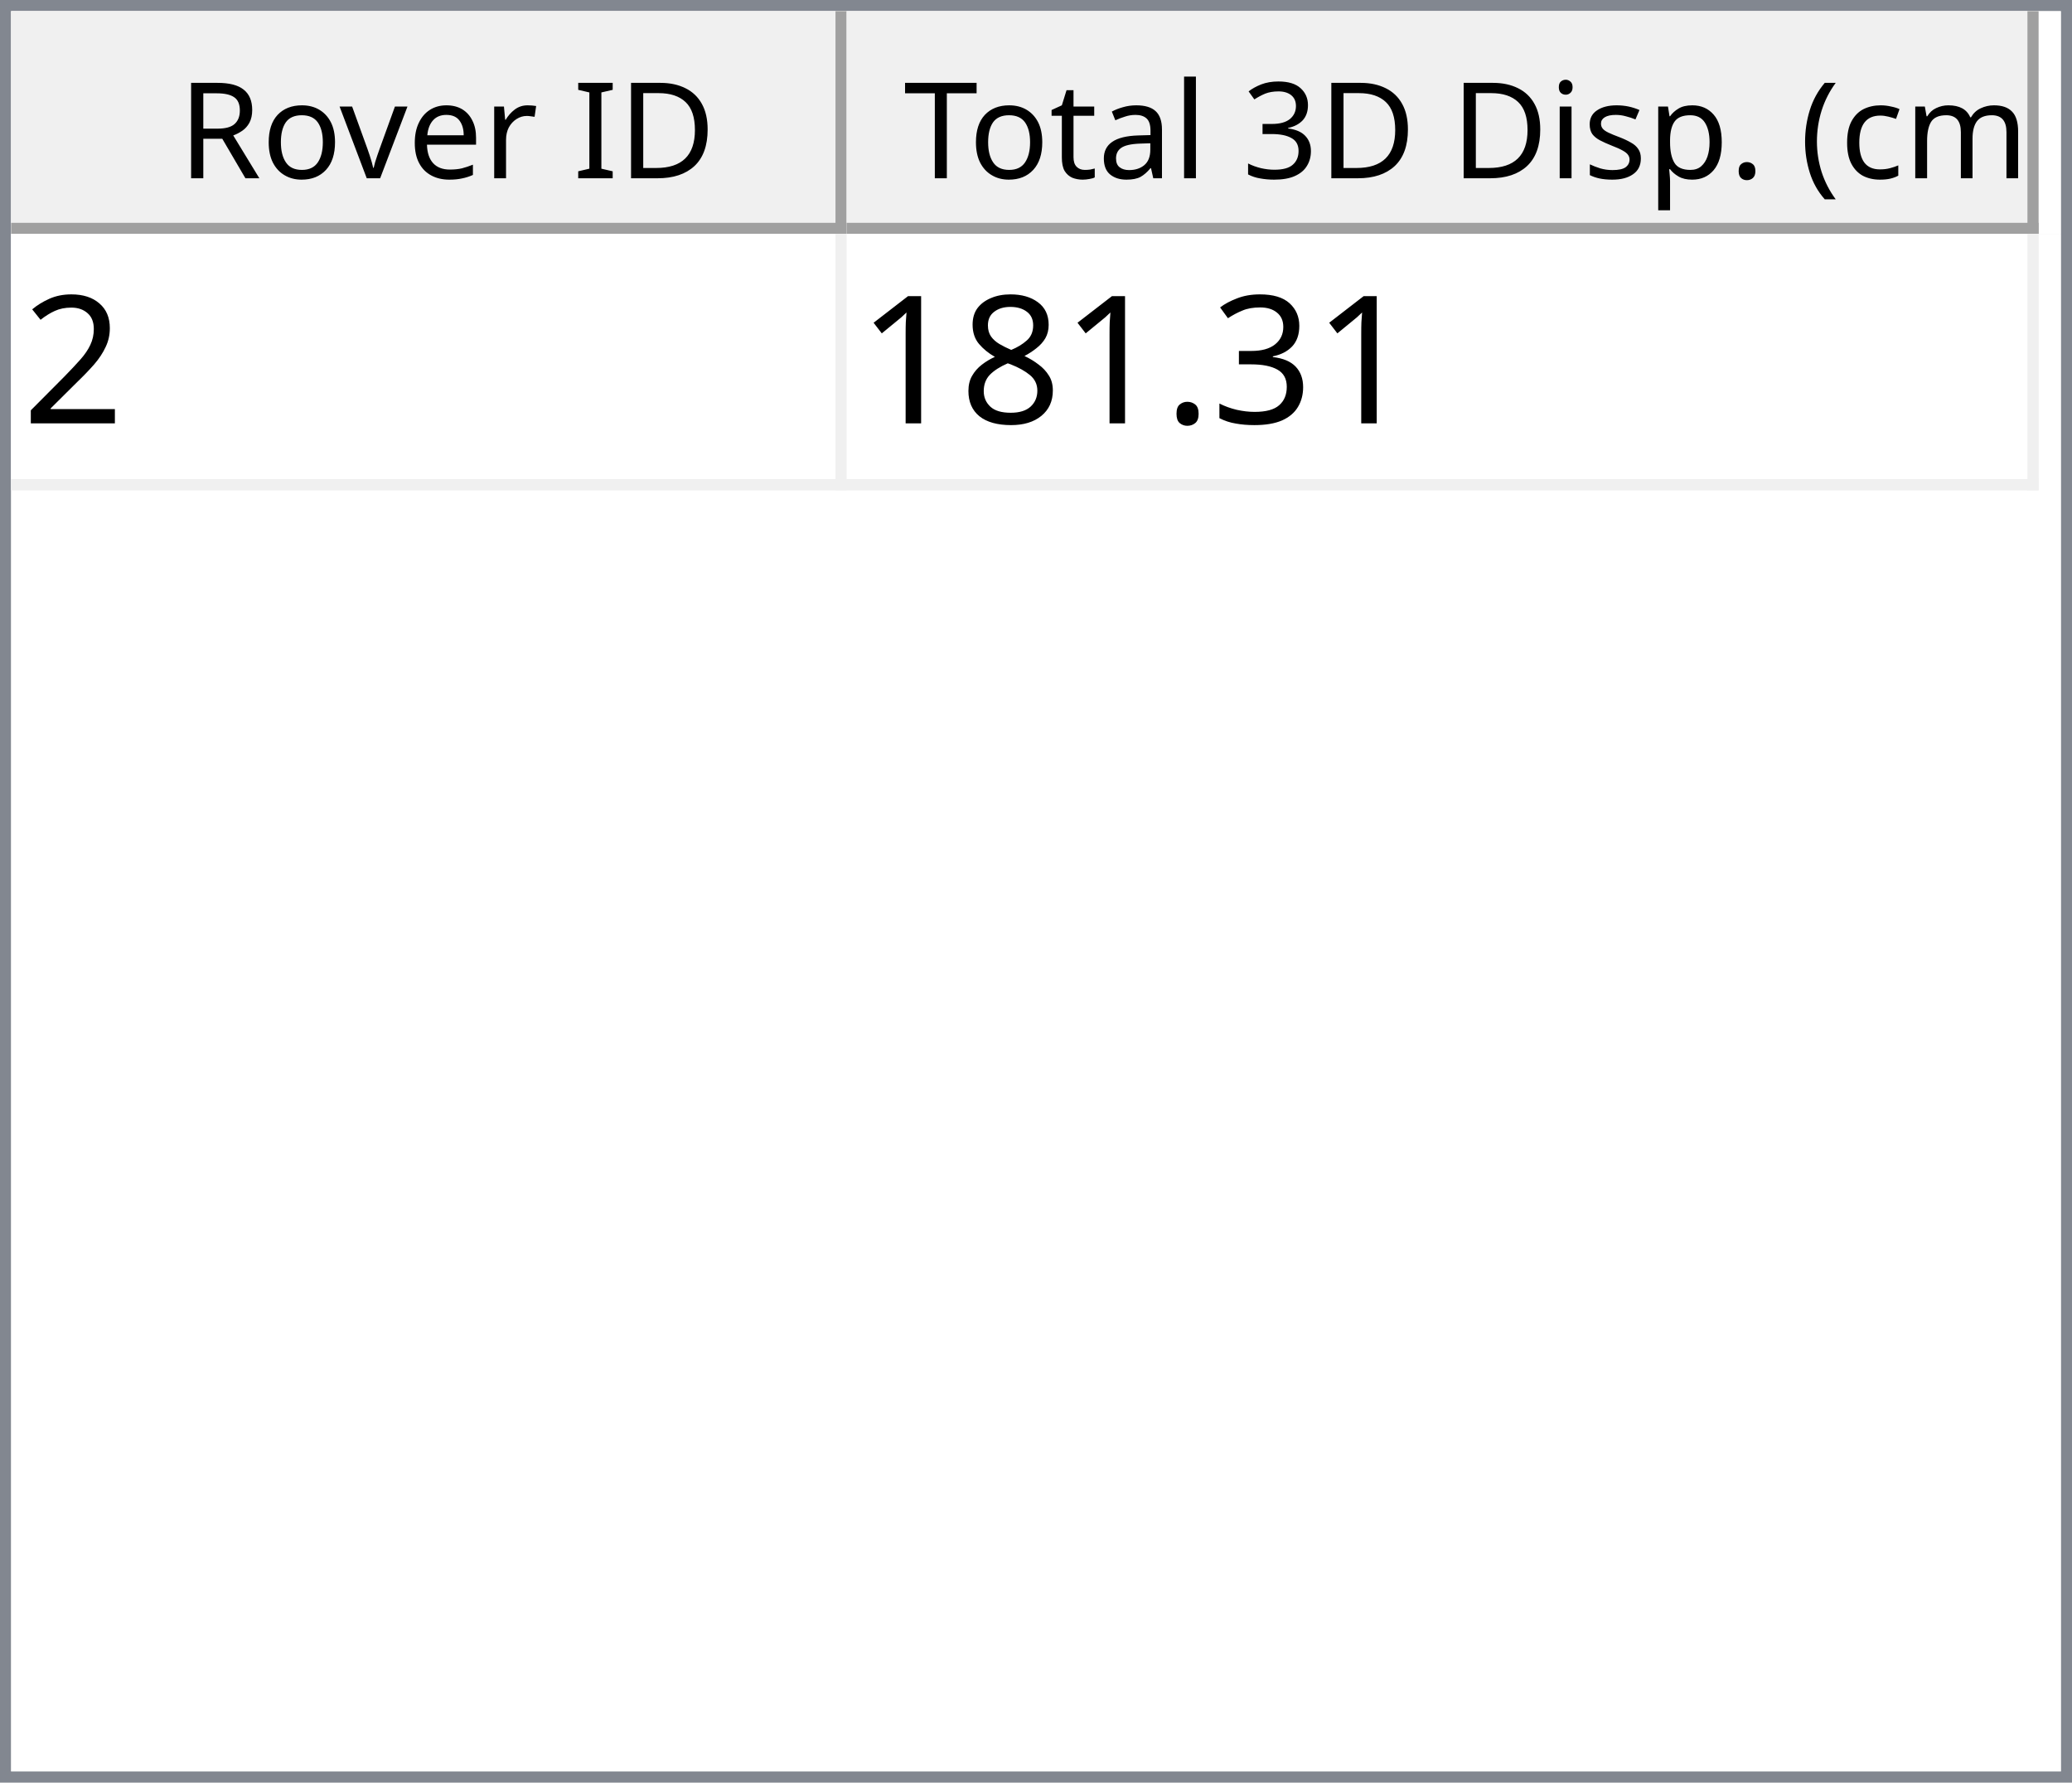
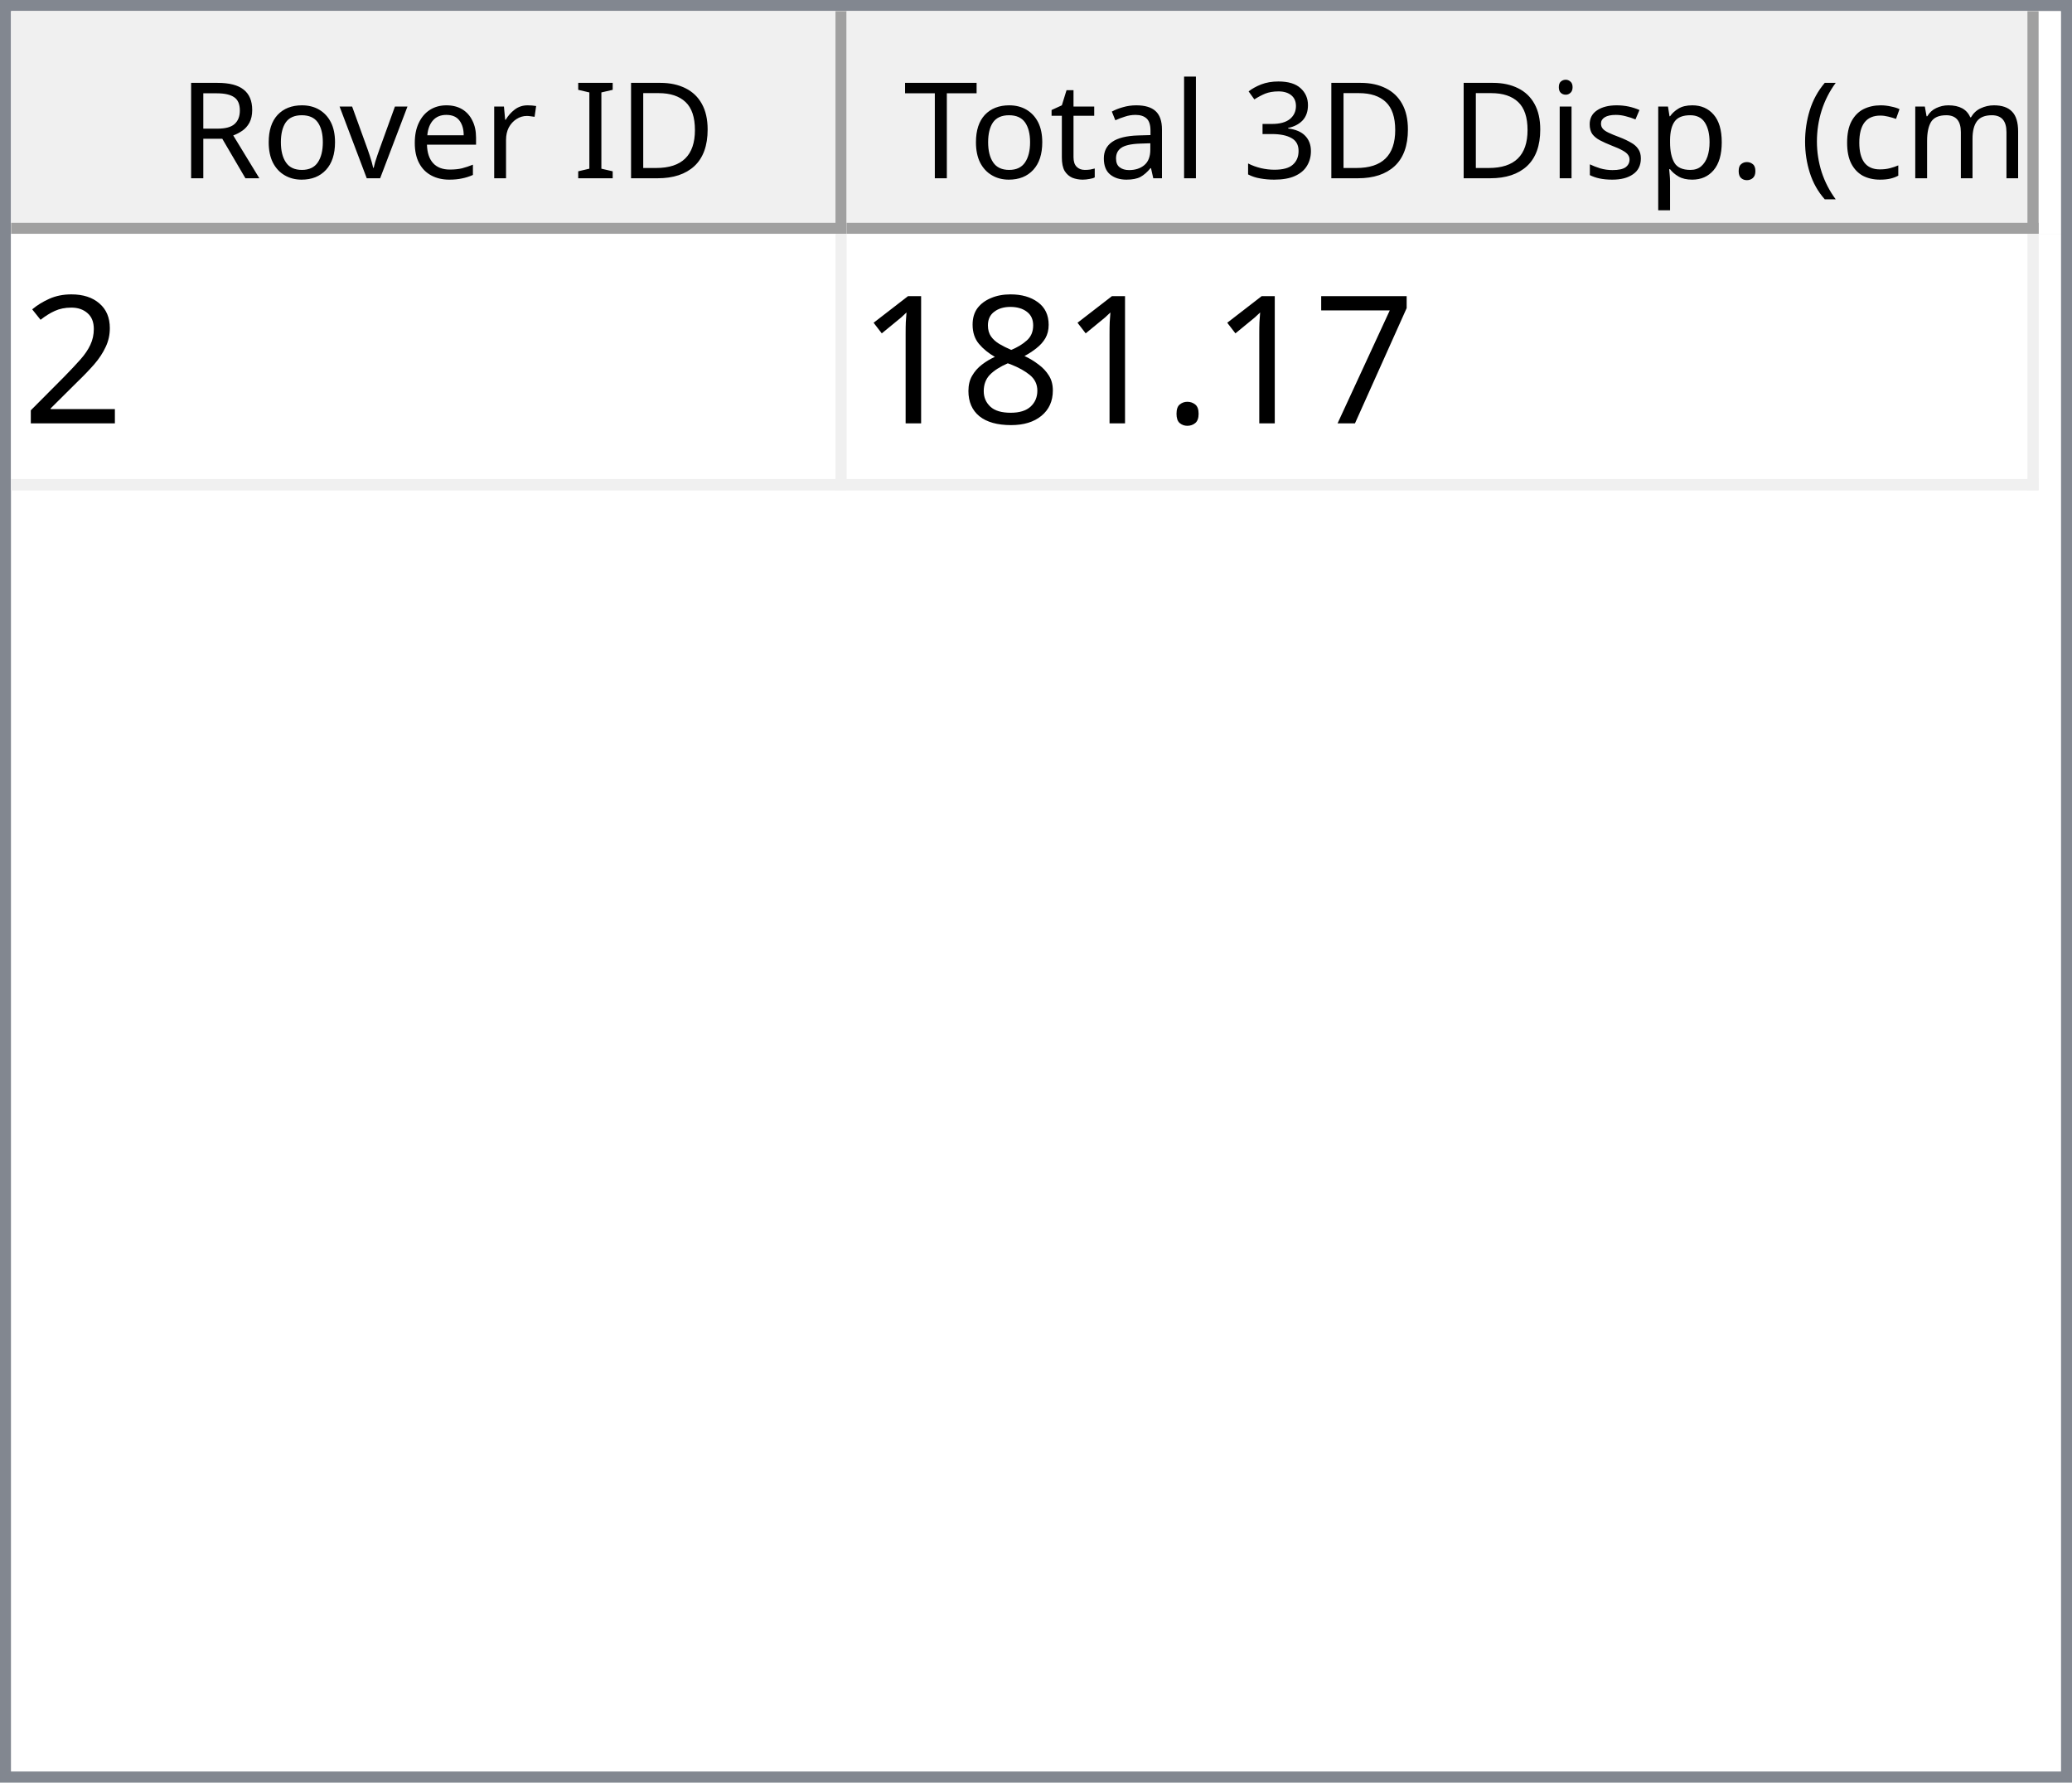
<svg xmlns="http://www.w3.org/2000/svg" style="fill-opacity:1; color-rendering:auto; color-interpolation:auto; text-rendering:auto; stroke:black; stroke-linecap:square; stroke-miterlimit:10; shape-rendering:auto; stroke-opacity:1; fill:black; stroke-dasharray:none; font-weight:normal; stroke-width:1; font-family:'Dialog'; font-style:normal; stroke-linejoin:miter; font-size:12px; stroke-dashoffset:0; image-rendering:auto;" width="186" height="160">
  <defs id="genericDefs" />
  <g>
    <defs id="defs1">
      <clipPath clipPathUnits="userSpaceOnUse" id="clipPath1">
        <path d="M0 0 L186 0 L186 160 L0 160 L0 0 Z" />
      </clipPath>
      <clipPath clipPathUnits="userSpaceOnUse" id="clipPath2">
        <path d="M0 0 L0 160 L186 160 L186 0 Z" />
      </clipPath>
      <clipPath clipPathUnits="userSpaceOnUse" id="clipPath3">
        <path d="M0 0 L0 20 L184 20 L184 0 Z" />
      </clipPath>
      <clipPath clipPathUnits="userSpaceOnUse" id="clipPath4">
        <path d="M0 0 L0 20 L75 20 L75 0 Z" />
      </clipPath>
      <clipPath clipPathUnits="userSpaceOnUse" id="clipPath5">
        <path d="M1 1 L1 19 L74 19 L74 1 Z" />
      </clipPath>
      <clipPath clipPathUnits="userSpaceOnUse" id="clipPath6">
        <path d="M0 0 L0 18 L73 18 L73 0 Z" />
      </clipPath>
      <clipPath clipPathUnits="userSpaceOnUse" id="clipPath7">
        <path d="M-0.5 -0.5 L-0.5 19.5 L74.5 19.5 L74.5 -0.5 Z" />
      </clipPath>
      <clipPath clipPathUnits="userSpaceOnUse" id="clipPath8">
        <path d="M0 0 L0 20 L107 20 L107 0 Z" />
      </clipPath>
      <clipPath clipPathUnits="userSpaceOnUse" id="clipPath9">
        <path d="M1 1 L1 19 L106 19 L106 1 Z" />
      </clipPath>
      <clipPath clipPathUnits="userSpaceOnUse" id="clipPath10">
        <path d="M0 0 L0 18 L105 18 L105 0 Z" />
      </clipPath>
      <clipPath clipPathUnits="userSpaceOnUse" id="clipPath11">
        <path d="M-0.5 -0.5 L-0.5 19.5 L106.5 19.5 L106.5 -0.5 Z" />
      </clipPath>
      <clipPath clipPathUnits="userSpaceOnUse" id="clipPath12">
        <path d="M0 0 L0 138 L184 138 L184 0 Z" />
      </clipPath>
      <clipPath clipPathUnits="userSpaceOnUse" id="clipPath13">
        <path d="M0 0 L0 23 L182 23 L182 0 Z" />
      </clipPath>
      <clipPath clipPathUnits="userSpaceOnUse" id="clipPath14">
        <path d="M-0.5 -0.5 L-0.5 22.5 L181.5 22.5 L181.5 -0.5 Z" />
      </clipPath>
      <clipPath clipPathUnits="userSpaceOnUse" id="clipPath15">
        <path d="M0 0 L0 22 L74 22 L74 0 Z" />
      </clipPath>
      <clipPath clipPathUnits="userSpaceOnUse" id="clipPath16">
        <path d="M0 0 L0 22 L106 22 L106 0 Z" />
      </clipPath>
      <font horiz-adv-x="64.551" id="font1">
        <font-face ascent="107.91" descent="25.098" units-per-em="100" style="font-style:normal; font-family:Segoe UI; font-weight:normal;" />
        <missing-glyph horiz-adv-x="64.551" d="M8.109 0 L8.109 68.266 L56.453 68.266 L56.453 0 L8.109 0 ZM15.328 7.234 L49.219 7.234 L49.219 61.031 L15.328 61.031 L15.328 7.234 Z" />
        <glyph unicode="D" horiz-adv-x="70.117" d="M9.188 0 L9.188 70.016 L28.516 70.016 Q65.531 70.016 65.531 35.891 Q65.531 19.672 55.25 9.836 Q44.969 0 27.734 0 L9.188 0 ZM17.391 62.594 L17.391 7.422 L27.828 7.422 Q41.609 7.422 49.273 14.797 Q56.938 22.172 56.938 35.688 Q56.938 62.594 28.328 62.594 L17.391 62.594 Z" />
        <glyph unicode="I" horiz-adv-x="26.611" d="M17.391 0 L9.188 0 L9.188 70.016 L17.391 70.016 L17.391 0 Z" />
        <glyph unicode=" " horiz-adv-x="27.393" d="" />
        <glyph unicode="r" horiz-adv-x="34.766" d="M34.188 41.891 Q32.078 43.5 28.125 43.5 Q23 43.5 19.555 38.672 Q16.109 33.844 16.109 25.484 L16.109 0 L8.109 0 L8.109 50 L16.109 50 L16.109 39.703 L16.312 39.703 Q18.016 44.969 21.531 47.922 Q25.047 50.875 29.391 50.875 Q32.516 50.875 34.188 50.203 L34.188 41.891 Z" />
        <glyph unicode="e" horiz-adv-x="52.295" d="M48.297 23 L12.984 23 Q13.188 14.656 17.484 10.109 Q21.781 5.562 29.297 5.562 Q37.75 5.562 44.828 11.141 L44.828 3.609 Q38.234 -1.172 27.391 -1.172 Q16.797 -1.172 10.742 5.641 Q4.688 12.453 4.688 24.812 Q4.688 36.469 11.305 43.82 Q17.922 51.172 27.734 51.172 Q37.547 51.172 42.922 44.828 Q48.297 38.484 48.297 27.203 L48.297 23 ZM40.094 29.781 Q40.047 36.719 36.75 40.578 Q33.453 44.438 27.594 44.438 Q21.922 44.438 17.969 40.383 Q14.016 36.328 13.094 29.781 L40.094 29.781 Z" />
        <glyph unicode="v" horiz-adv-x="47.9" d="M47.406 50 L27.484 0 L19.625 0 L0.688 50 L9.469 50 L22.172 13.672 Q23.578 9.672 23.922 6.688 L24.125 6.688 Q24.609 10.453 25.688 13.484 L38.969 50 L47.406 50 Z" />
        <glyph unicode="o" horiz-adv-x="58.594" d="M29 -1.172 Q17.922 -1.172 11.305 5.836 Q4.688 12.844 4.688 24.422 Q4.688 37.016 11.57 44.094 Q18.453 51.172 30.172 51.172 Q41.359 51.172 47.633 44.289 Q53.906 37.406 53.906 25.203 Q53.906 13.234 47.141 6.031 Q40.375 -1.172 29 -1.172 ZM29.594 44.438 Q21.875 44.438 17.383 39.188 Q12.891 33.938 12.891 24.703 Q12.891 15.828 17.43 10.695 Q21.969 5.562 29.594 5.562 Q37.359 5.562 41.531 10.594 Q45.703 15.625 45.703 24.906 Q45.703 34.281 41.531 39.359 Q37.359 44.438 29.594 44.438 Z" />
        <glyph unicode="R" horiz-adv-x="59.814" d="M59.375 0 L49.609 0 L37.891 19.625 Q36.281 22.359 34.766 24.289 Q33.25 26.219 31.664 27.438 Q30.078 28.656 28.25 29.219 Q26.422 29.781 24.125 29.781 L17.391 29.781 L17.391 0 L9.188 0 L9.188 70.016 L30.078 70.016 Q34.672 70.016 38.555 68.867 Q42.438 67.719 45.289 65.375 Q48.141 63.031 49.758 59.547 Q51.375 56.062 51.375 51.375 Q51.375 47.703 50.273 44.656 Q49.172 41.609 47.148 39.211 Q45.125 36.812 42.266 35.133 Q39.406 33.453 35.844 32.516 L35.844 32.328 Q37.594 31.547 38.891 30.547 Q40.188 29.547 41.359 28.18 Q42.531 26.812 43.68 25.078 Q44.828 23.344 46.234 21.047 L59.375 0 ZM17.391 62.594 L17.391 37.203 L28.516 37.203 Q31.594 37.203 34.203 38.133 Q36.812 39.062 38.719 40.797 Q40.625 42.531 41.703 45.047 Q42.781 47.562 42.781 50.688 Q42.781 56.297 39.141 59.445 Q35.5 62.594 28.609 62.594 L17.391 62.594 Z" />
        <glyph unicode=")" horiz-adv-x="30.176" d="M8.297 -15.922 L1.172 -15.922 Q16.406 2.344 16.406 26.812 Q16.406 51.469 1.078 70.016 L8.297 70.016 Q23.531 52.156 23.531 26.703 Q23.531 1.375 8.297 -15.922 Z" />
        <glyph unicode="m" horiz-adv-x="86.133" d="M79.109 0 L71.094 0 L71.094 28.719 Q71.094 37.016 68.531 40.727 Q65.969 44.438 59.906 44.438 Q54.781 44.438 51.195 39.75 Q47.609 35.062 47.609 28.516 L47.609 0 L39.594 0 L39.594 29.688 Q39.594 44.438 28.219 44.438 Q22.953 44.438 19.531 40.016 Q16.109 35.594 16.109 28.516 L16.109 0 L8.109 0 L8.109 50 L16.109 50 L16.109 42.094 L16.312 42.094 Q21.625 51.172 31.844 51.172 Q36.969 51.172 40.773 48.312 Q44.578 45.453 46 40.828 Q51.562 51.172 62.594 51.172 Q79.109 51.172 79.109 30.812 L79.109 0 Z" />
        <glyph unicode="c" horiz-adv-x="46.191" d="M42.188 2.297 Q36.422 -1.172 28.516 -1.172 Q17.828 -1.172 11.258 5.789 Q4.688 12.75 4.688 23.828 Q4.688 36.188 11.766 43.68 Q18.844 51.172 30.672 51.172 Q37.25 51.172 42.281 48.734 L42.281 40.531 Q36.719 44.438 30.375 44.438 Q22.703 44.438 17.797 38.945 Q12.891 33.453 12.891 24.516 Q12.891 15.719 17.508 10.641 Q22.125 5.562 29.891 5.562 Q36.422 5.562 42.188 9.906 L42.188 2.297 Z" />
        <glyph unicode="(" horiz-adv-x="30.176" d="M29.109 -15.922 L21.969 -15.922 Q6.844 1.375 6.844 26.703 Q6.844 52.156 21.969 70.016 L29.203 70.016 Q13.875 51.469 13.875 26.812 Q13.875 2.344 29.109 -15.922 Z" />
        <glyph unicode="." horiz-adv-x="21.68" d="M10.891 -1.078 Q8.641 -1.078 7.055 0.539 Q5.469 2.156 5.469 4.391 Q5.469 6.641 7.055 8.273 Q8.641 9.906 10.891 9.906 Q13.188 9.906 14.797 8.273 Q16.406 6.641 16.406 4.391 Q16.406 2.156 14.797 0.539 Q13.188 -1.078 10.891 -1.078 Z" />
        <glyph unicode="p" horiz-adv-x="58.789" d="M16.312 7.234 L16.109 7.234 L16.109 -23 L8.109 -23 L8.109 50 L16.109 50 L16.109 41.219 L16.312 41.219 Q22.219 51.172 33.594 51.172 Q43.266 51.172 48.688 44.461 Q54.109 37.75 54.109 26.469 Q54.109 13.922 48 6.375 Q41.891 -1.172 31.297 -1.172 Q21.578 -1.172 16.312 7.234 ZM16.109 27.391 L16.109 20.406 Q16.109 14.203 20.141 9.883 Q24.172 5.562 30.375 5.562 Q37.641 5.562 41.773 11.133 Q45.906 16.703 45.906 26.609 Q45.906 34.969 42.047 39.703 Q38.188 44.438 31.594 44.438 Q24.609 44.438 20.359 39.578 Q16.109 34.719 16.109 27.391 Z" />
        <glyph unicode="s" horiz-adv-x="42.432" d="M5.078 1.812 L5.078 10.406 Q11.625 5.562 19.484 5.562 Q30.031 5.562 30.031 12.594 Q30.031 14.594 29.125 15.992 Q28.219 17.391 26.68 18.461 Q25.141 19.531 23.07 20.383 Q21 21.234 18.609 22.172 Q15.281 23.484 12.766 24.828 Q10.25 26.172 8.57 27.859 Q6.891 29.547 6.031 31.695 Q5.172 33.844 5.172 36.719 Q5.172 40.234 6.789 42.945 Q8.406 45.656 11.086 47.484 Q13.766 49.312 17.211 50.242 Q20.656 51.172 24.312 51.172 Q30.812 51.172 35.938 48.922 L35.938 40.828 Q30.422 44.438 23.25 44.438 Q21 44.438 19.195 43.922 Q17.391 43.406 16.094 42.477 Q14.797 41.547 14.086 40.258 Q13.375 38.969 13.375 37.406 Q13.375 35.453 14.086 34.133 Q14.797 32.812 16.164 31.789 Q17.531 30.766 19.484 29.938 Q21.438 29.109 23.922 28.125 Q27.25 26.859 29.883 25.516 Q32.516 24.172 34.375 22.484 Q36.234 20.797 37.234 18.602 Q38.234 16.406 38.234 13.375 Q38.234 9.672 36.602 6.938 Q34.969 4.203 32.234 2.398 Q29.5 0.594 25.93 -0.289 Q22.359 -1.172 18.453 -1.172 Q10.75 -1.172 5.078 1.812 Z" />
        <glyph unicode="i" horiz-adv-x="24.219" d="M12.203 62.703 Q10.062 62.703 8.547 64.164 Q7.031 65.625 7.031 67.875 Q7.031 70.125 8.547 71.609 Q10.062 73.094 12.203 73.094 Q14.406 73.094 15.945 71.609 Q17.484 70.125 17.484 67.875 Q17.484 65.719 15.945 64.211 Q14.406 62.703 12.203 62.703 ZM16.109 0 L8.109 0 L8.109 50 L16.109 50 L16.109 0 Z" />
        <glyph unicode="3" horiz-adv-x="53.906" d="M46.531 19.828 Q46.531 15.094 44.75 11.211 Q42.969 7.328 39.719 4.57 Q36.469 1.812 31.93 0.297 Q27.391 -1.219 21.922 -1.219 Q11.922 -1.219 6 2.594 L6 11.188 Q13.094 5.609 22.219 5.609 Q25.875 5.609 28.828 6.539 Q31.781 7.469 33.906 9.227 Q36.031 10.984 37.18 13.477 Q38.328 15.969 38.328 19.094 Q38.328 32.812 18.797 32.812 L12.984 32.812 L12.984 39.594 L18.5 39.594 Q35.797 39.594 35.797 52.484 Q35.797 64.406 22.609 64.406 Q15.188 64.406 8.688 59.422 L8.688 67.188 Q15.375 71.188 24.609 71.188 Q29 71.188 32.57 69.969 Q36.141 68.75 38.68 66.555 Q41.219 64.359 42.609 61.281 Q44 58.203 44 54.5 Q44 40.672 30.031 36.719 L30.031 36.531 Q33.594 36.141 36.625 34.797 Q39.656 33.453 41.852 31.305 Q44.047 29.156 45.289 26.25 Q46.531 23.344 46.531 19.828 Z" />
        <glyph unicode="l" horiz-adv-x="24.219" d="M16.109 0 L8.109 0 L8.109 74.031 L16.109 74.031 L16.109 0 Z" />
        <glyph unicode="a" horiz-adv-x="50.879" d="M43.891 0 L35.891 0 L35.891 7.812 L35.688 7.812 Q30.469 -1.172 20.312 -1.172 Q12.844 -1.172 8.617 2.781 Q4.391 6.734 4.391 13.281 Q4.391 27.297 20.906 29.594 L35.891 31.688 Q35.891 44.438 25.594 44.438 Q16.547 44.438 9.281 38.281 L9.281 46.484 Q16.656 51.172 26.266 51.172 Q43.891 51.172 43.891 32.516 L43.891 0 ZM35.891 25.297 L23.828 23.641 Q18.266 22.859 15.43 20.875 Q12.594 18.891 12.594 13.875 Q12.594 10.203 15.211 7.883 Q17.828 5.562 22.172 5.562 Q28.125 5.562 32.008 9.742 Q35.891 13.922 35.891 20.312 L35.891 25.297 Z" />
        <glyph unicode="t" horiz-adv-x="33.887" d="M31.297 0.484 Q28.469 -1.078 23.828 -1.078 Q10.688 -1.078 10.688 13.578 L10.688 43.172 L2.094 43.172 L2.094 50 L10.688 50 L10.688 62.203 L18.703 64.797 L18.703 50 L31.297 50 L31.297 43.172 L18.703 43.172 L18.703 14.984 Q18.703 9.969 20.414 7.82 Q22.125 5.672 26.078 5.672 Q29.109 5.672 31.297 7.328 L31.297 0.484 Z" />
        <glyph unicode="T" horiz-adv-x="52.393" d="M50.594 62.594 L30.375 62.594 L30.375 0 L22.172 0 L22.172 62.594 L2 62.594 L2 70.016 L50.594 70.016 L50.594 62.594 Z" />
      </font>
      <font horiz-adv-x="75.0" id="font2">
        <font-face ascent="100.537" descent="21.973" units-per-em="100" style="font-style:normal; font-family:sans-serif; font-weight:normal;" />
        <missing-glyph horiz-adv-x="75.0" d="M12.5 0 L12.5 62.5 L62.5 62.5 L62.5 0 L12.5 0 ZM14.062 1.562 L60.938 1.562 L60.938 60.938 L14.062 60.938 L14.062 1.562 Z" />
        <glyph unicode="2" horiz-adv-x="55.615" d="M50.344 8.453 L50.344 0 L3.031 0 Q2.938 3.172 4.047 6.109 Q5.859 10.938 9.836 15.625 Q13.812 20.312 21.344 26.469 Q33.016 36.031 37.117 41.625 Q41.219 47.219 41.219 52.203 Q41.219 57.422 37.477 61.008 Q33.734 64.594 27.734 64.594 Q21.391 64.594 17.578 60.789 Q13.766 56.984 13.719 50.25 L4.688 51.172 Q5.609 61.281 11.664 66.578 Q17.719 71.875 27.938 71.875 Q38.234 71.875 44.242 66.164 Q50.25 60.453 50.25 52 Q50.25 47.703 48.492 43.555 Q46.734 39.406 42.656 34.812 Q38.578 30.219 29.109 22.219 Q21.188 15.578 18.945 13.211 Q16.703 10.844 15.234 8.453 L50.344 8.453 Z" />
-         <glyph unicode="3" horiz-adv-x="55.615" d="M4.203 18.891 L12.984 20.062 Q14.5 12.594 18.141 9.297 Q21.781 6 27 6 Q33.203 6 37.477 10.297 Q41.75 14.594 41.75 20.953 Q41.75 27 37.797 30.93 Q33.844 34.859 27.734 34.859 Q25.25 34.859 21.531 33.891 L22.516 41.609 Q23.391 41.5 23.922 41.5 Q29.547 41.5 34.039 44.43 Q38.531 47.359 38.531 53.469 Q38.531 58.297 35.258 61.477 Q31.984 64.656 26.812 64.656 Q21.688 64.656 18.266 61.43 Q14.844 58.203 13.875 51.766 L5.078 53.328 Q6.688 62.156 12.398 67.016 Q18.109 71.875 26.609 71.875 Q32.469 71.875 37.398 69.359 Q42.328 66.844 44.945 62.5 Q47.562 58.156 47.562 53.266 Q47.562 48.641 45.07 44.828 Q42.578 41.016 37.703 38.766 Q44.047 37.312 47.562 32.695 Q51.078 28.078 51.078 21.141 Q51.078 11.766 44.242 5.25 Q37.406 -1.266 26.953 -1.266 Q17.531 -1.266 11.305 4.352 Q5.078 9.969 4.203 18.891 Z" />
+         <glyph unicode="7" horiz-adv-x="55.615" d="M4.734 62.203 L4.734 70.656 L51.078 70.656 L51.078 63.812 Q44.234 56.547 37.523 44.484 Q30.812 32.422 27.156 19.672 Q24.516 10.688 23.781 0 L14.75 0 Q14.891 8.453 18.062 20.414 Q21.234 32.375 27.172 43.484 Q33.109 54.594 39.797 62.203 L4.734 62.203 Z" />
        <glyph unicode="." horiz-adv-x="27.783" d="M9.078 0 L9.078 10.016 L19.094 10.016 L19.094 0 L9.078 0 Z" />
        <glyph unicode="8" horiz-adv-x="55.615" d="M17.672 38.812 Q12.203 40.828 9.57 44.539 Q6.938 48.25 6.938 53.422 Q6.938 61.234 12.555 66.555 Q18.172 71.875 27.484 71.875 Q36.859 71.875 42.578 66.43 Q48.297 60.984 48.297 53.172 Q48.297 48.188 45.68 44.508 Q43.062 40.828 37.75 38.812 Q44.344 36.672 47.781 31.883 Q51.219 27.094 51.219 20.453 Q51.219 11.281 44.727 5.031 Q38.234 -1.219 27.641 -1.219 Q17.047 -1.219 10.547 5.055 Q4.047 11.328 4.047 20.703 Q4.047 27.688 7.594 32.398 Q11.141 37.109 17.672 38.812 ZM15.922 53.719 Q15.922 48.641 19.195 45.414 Q22.469 42.188 27.688 42.188 Q32.766 42.188 36.016 45.383 Q39.266 48.578 39.266 53.219 Q39.266 58.062 35.914 61.359 Q32.562 64.656 27.594 64.656 Q22.562 64.656 19.242 61.43 Q15.922 58.203 15.922 53.719 ZM13.094 20.656 Q13.094 16.891 14.875 13.375 Q16.656 9.859 20.172 7.93 Q23.688 6 27.734 6 Q34.031 6 38.133 10.055 Q42.234 14.109 42.234 20.359 Q42.234 26.703 38.016 30.859 Q33.797 35.016 27.438 35.016 Q21.234 35.016 17.164 30.914 Q13.094 26.812 13.094 20.656 Z" />
        <glyph unicode="1" horiz-adv-x="55.615" d="M37.25 0 L28.469 0 L28.469 56 Q25.297 52.984 20.141 49.953 Q14.984 46.922 10.891 45.406 L10.891 53.906 Q18.266 57.375 23.781 62.305 Q29.297 67.234 31.594 71.875 L37.25 71.875 L37.25 0 Z" />
      </font>
    </defs>
    <g style="fill:white; stroke:white;">
      <rect x="0" y="0" width="186" style="clip-path:url(#clipPath1); stroke:none;" height="160" />
    </g>
    <g style="fill:white; text-rendering:optimizeSpeed; color-rendering:optimizeSpeed; image-rendering:optimizeSpeed; shape-rendering:crispEdges; stroke:white; color-interpolation:sRGB;">
      <rect x="0" width="186" height="160" y="0" style="stroke:none;" />
      <path style="stroke:none;" d="M0 160 L186 160 L186 0 L0 0 Z" />
    </g>
    <g style="fill:rgb(240,240,240); font-family:'Segoe UI'; stroke:rgb(240,240,240);">
      <rect x="0" y="0" width="186" style="clip-path:url(#clipPath2); stroke:none;" height="160" />
    </g>
    <g style="fill:rgb(130,135,144); font-family:'Segoe UI'; stroke:rgb(130,135,144);">
      <path d="M0 0 L186 0 L186 160 L0 160 L0 0 ZM1 1 L185 1 L185 159 L1 159 L1 1 Z" style="fill-rule:evenodd; clip-path:url(#clipPath2); stroke:none;" />
    </g>
    <g style="fill:white; font-family:'Segoe UI'; stroke:white;" transform="translate(1,1)">
      <rect x="0" y="0" width="184" style="clip-path:url(#clipPath3); stroke:none;" height="20" />
    </g>
    <g style="fill:rgb(240,240,240); font-family:'Segoe UI'; stroke:rgb(240,240,240);" transform="translate(1,1)">
      <rect x="0" y="0" width="75" style="clip-path:url(#clipPath4); stroke:none;" height="20" />
    </g>
    <g style="font-family:'Segoe UI';" transform="translate(2,2)">
      <text x="14" xml:space="preserve" y="14" style="clip-path:url(#clipPath6); stroke:none;">Rover ID</text>
    </g>
    <g style="fill:rgb(160,160,160); font-family:'Segoe UI'; stroke:rgb(160,160,160); stroke-linejoin:bevel;" transform="translate(1.5,1.5)">
      <line x1="74" x2="74" y1="0" style="fill:none; clip-path:url(#clipPath7);" y2="19" />
    </g>
    <g style="fill:rgb(160,160,160); font-family:'Segoe UI'; stroke:rgb(160,160,160); stroke-linejoin:bevel;" transform="matrix(1,0,0,1,1,1) translate(0.5,0.5)">
      <line x1="0" x2="74" y1="19" style="fill:none; clip-path:url(#clipPath7);" y2="19" />
    </g>
    <g style="fill:rgb(240,240,240); font-family:'Segoe UI'; stroke:rgb(240,240,240);" transform="translate(76,1)">
      <rect x="0" y="0" width="107" style="clip-path:url(#clipPath8); stroke:none;" height="20" />
    </g>
    <g style="font-family:'Segoe UI';" transform="translate(77,2)">
      <text x="1" xml:space="preserve" y="14" style="clip-path:url(#clipPath10); stroke:none;"> Total 3D Disp. (cm)</text>
    </g>
    <g style="fill:rgb(160,160,160); font-family:'Segoe UI'; stroke:rgb(160,160,160); stroke-linejoin:bevel;" transform="translate(76.5,1.5)">
      <line x1="106" x2="106" y1="0" style="fill:none; clip-path:url(#clipPath11);" y2="19" />
    </g>
    <g style="fill:rgb(160,160,160); font-family:'Segoe UI'; stroke:rgb(160,160,160); stroke-linejoin:bevel;" transform="matrix(1,0,0,1,76,1) translate(0.5,0.5)">
      <line x1="0" x2="106" y1="19" style="fill:none; clip-path:url(#clipPath11);" y2="19" />
    </g>
    <g style="fill:white; font-family:'Segoe UI'; stroke:white;" transform="translate(1,21)">
      <rect x="0" y="0" width="184" style="clip-path:url(#clipPath12); stroke:none;" height="138" />
    </g>
    <g style="fill:rgb(240,240,240); font-size:16px; font-family:sans-serif; stroke:rgb(240,240,240);" transform="translate(1,21)">
      <rect x="0" y="0" width="182" style="clip-path:url(#clipPath13); stroke:none;" height="23" />
      <line transform="translate(0.5,0.5)" x1="0" x2="181" y1="22" style="clip-path:url(#clipPath14); fill:none; stroke-linejoin:bevel;" y2="22" />
    </g>
    <g transform="matrix(1,0,0,1,1,21) translate(0.5,0.5)" style="fill:rgb(240,240,240); font-size:16px; font-family:sans-serif; stroke:rgb(240,240,240); stroke-linejoin:bevel;">
      <line x1="74" x2="74" y1="0" style="fill:none; clip-path:url(#clipPath14);" y2="22" />
    </g>
    <g transform="matrix(1,0,0,1,1,21) translate(0.5,0.5)" style="fill:rgb(240,240,240); font-size:16px; font-family:sans-serif; stroke:rgb(240,240,240); stroke-linejoin:bevel;">
      <line x1="181" x2="181" y1="0" style="fill:none; clip-path:url(#clipPath14);" y2="22" />
    </g>
    <g style="fill:white; font-size:16px; font-family:sans-serif; stroke:white;" transform="matrix(1,0,0,1,1,21)">
      <rect x="0" y="0" width="74" style="clip-path:url(#clipPath15); stroke:none;" height="22" />
      <text x="1" y="17" style="fill:black; clip-path:url(#clipPath15); stroke:none;" xml:space="preserve">2</text>
    </g>
    <g style="fill:white; font-size:16px; font-family:sans-serif; stroke:white;" transform="matrix(1,0,0,1,1,21) translate(75,0)">
      <rect x="0" y="0" width="106" style="clip-path:url(#clipPath16); stroke:none;" height="22" />
-       <text x="1" y="17" style="fill:black; clip-path:url(#clipPath16); stroke:none;" xml:space="preserve">181.31</text>
+       <text x="1" y="17" style="fill:black; clip-path:url(#clipPath16); stroke:none;" xml:space="preserve">181.17</text>
    </g>
  </g>
</svg>
